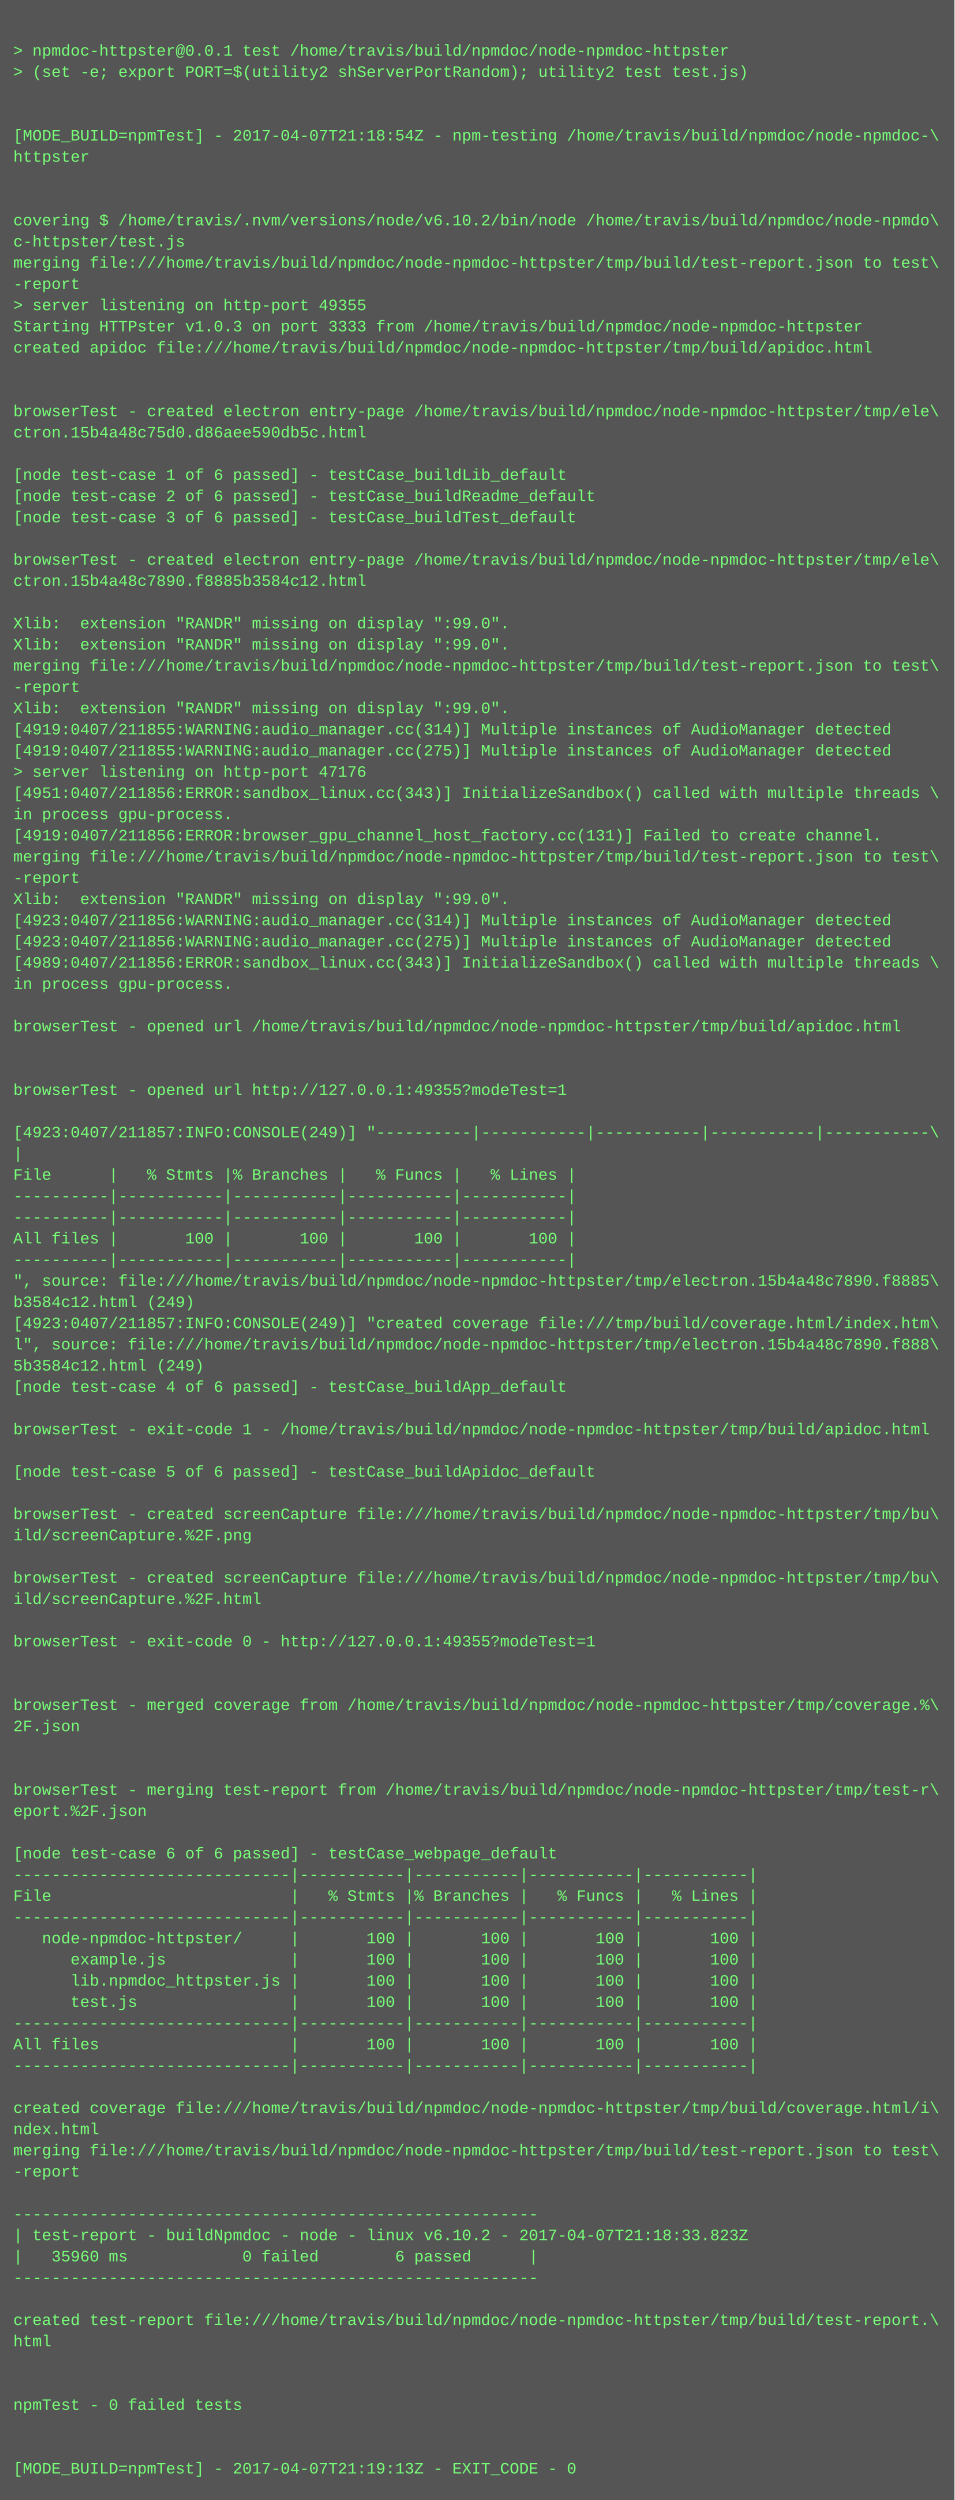
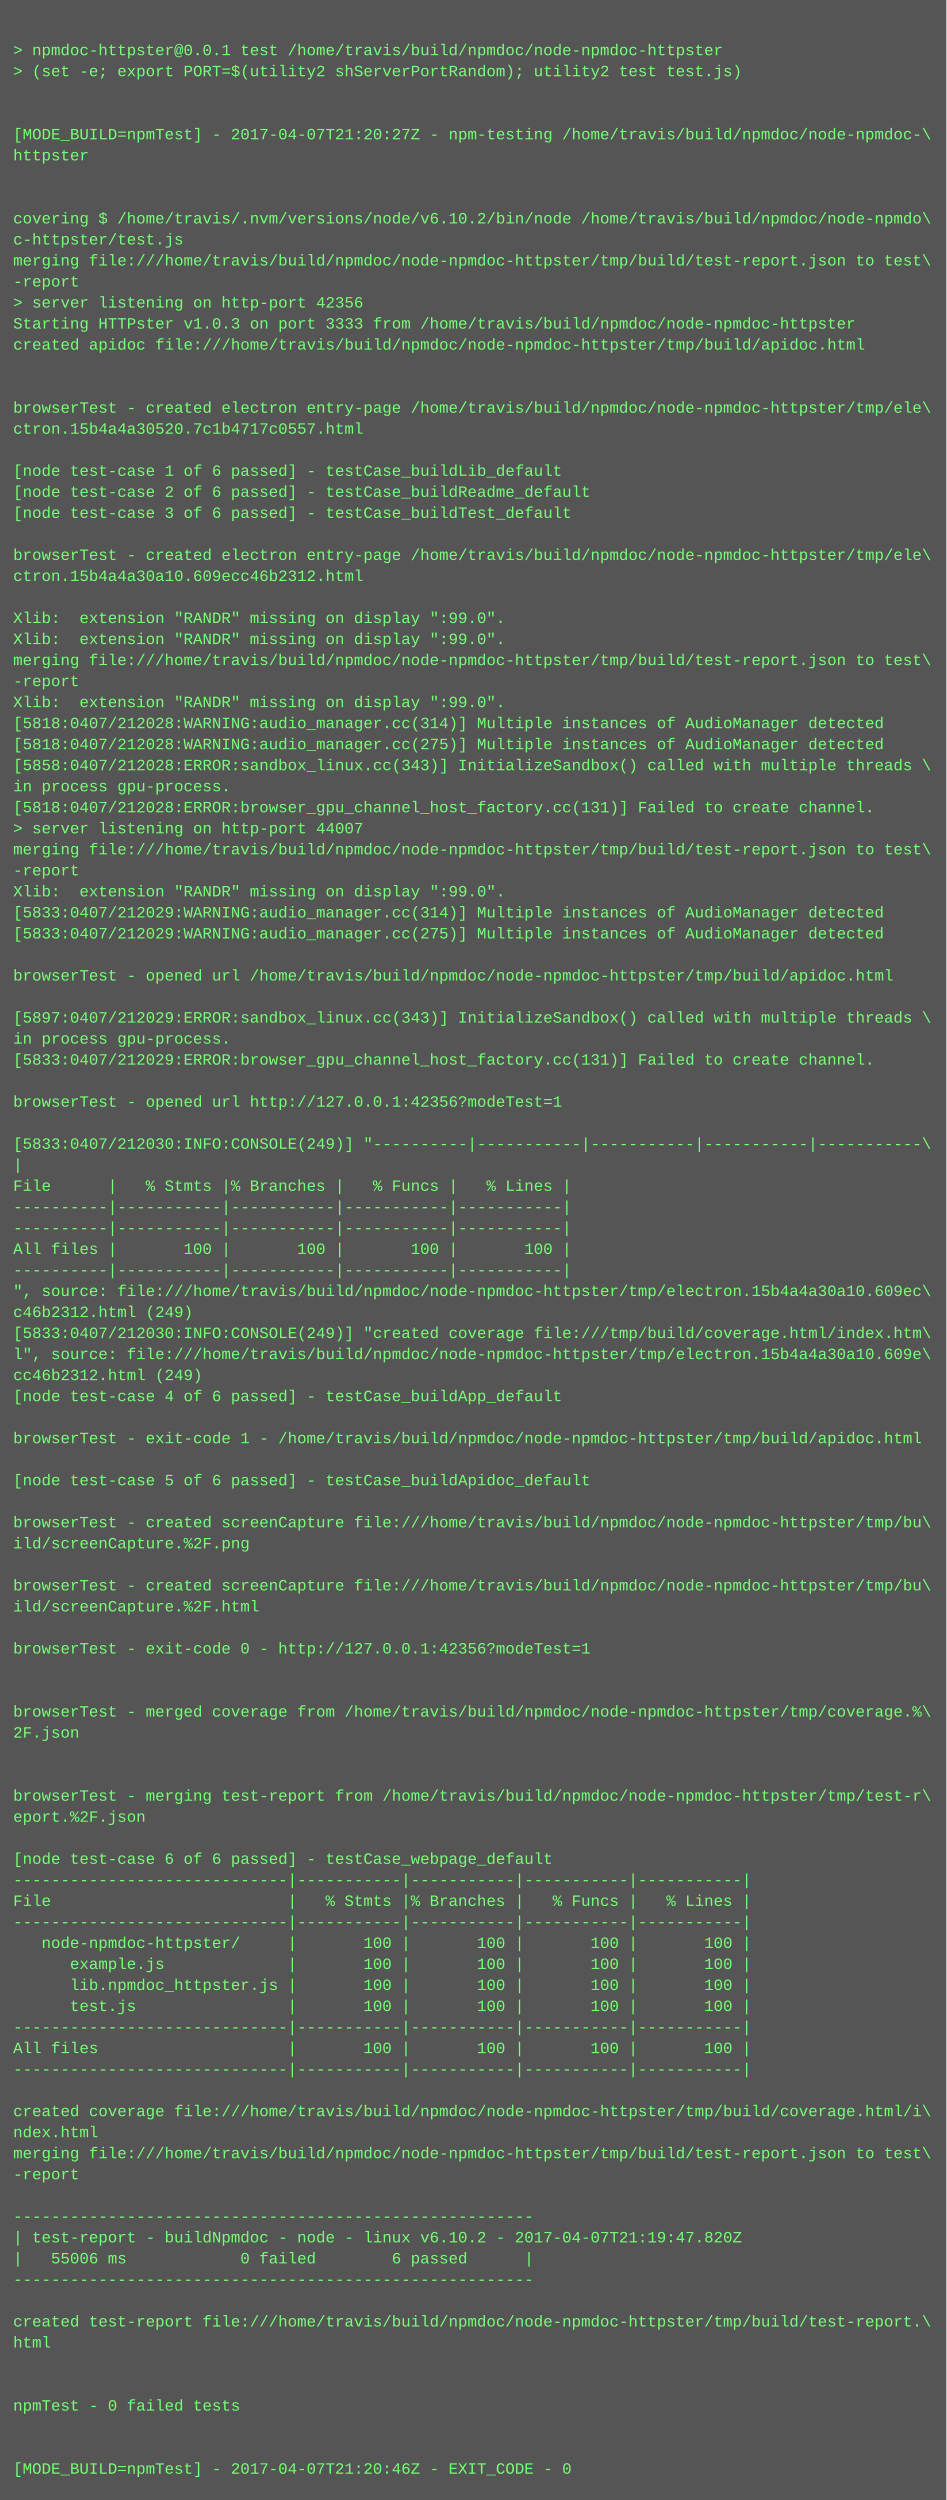
- <svg xmlns="http://www.w3.org/2000/svg" height="1886" width="720">
-   <rect height="1886" fill="#555" width="720" />
+ <svg xmlns="http://www.w3.org/2000/svg" height="1902" width="720">
+   <rect height="1902" fill="#555" width="720" />
  <text fill="#7f7" font-family="Courier New" font-size="12" xml:space="preserve">
    <tspan x="10" y="26" />
    <tspan x="10" y="42">&gt; npmdoc-httpster@0.0.1 test /home/travis/build/npmdoc/node-npmdoc-httpster</tspan>
    <tspan x="10" y="58">&gt; (set -e; export PORT=$(utility2 shServerPortRandom); utility2 test test.js)</tspan>
    <tspan x="10" y="74" />
    <tspan x="10" y="90" />
-     <tspan x="10" y="106">[MODE_BUILD=npmTest] - 2017-04-07T21:18:54Z - npm-testing /home/travis/build/npmdoc/node-npmdoc-\</tspan>
+     <tspan x="10" y="106">[MODE_BUILD=npmTest] - 2017-04-07T21:20:27Z - npm-testing /home/travis/build/npmdoc/node-npmdoc-\</tspan>
    <tspan x="10" y="122">httpster</tspan>
    <tspan x="10" y="138" />
    <tspan x="10" y="154" />
    <tspan x="10" y="170">covering $ /home/travis/.nvm/versions/node/v6.10.2/bin/node /home/travis/build/npmdoc/node-npmdo\</tspan>
    <tspan x="10" y="186">c-httpster/test.js</tspan>
    <tspan x="10" y="202">merging file:///home/travis/build/npmdoc/node-npmdoc-httpster/tmp/build/test-report.json to test\</tspan>
    <tspan x="10" y="218">-report</tspan>
-     <tspan x="10" y="234">&gt; server listening on http-port 49355</tspan>
+     <tspan x="10" y="234">&gt; server listening on http-port 42356</tspan>
    <tspan x="10" y="250">Starting HTTPster v1.0.3 on port 3333 from /home/travis/build/npmdoc/node-npmdoc-httpster</tspan>
    <tspan x="10" y="266">created apidoc file:///home/travis/build/npmdoc/node-npmdoc-httpster/tmp/build/apidoc.html</tspan>
    <tspan x="10" y="282" />
    <tspan x="10" y="298" />
    <tspan x="10" y="314">browserTest - created electron entry-page /home/travis/build/npmdoc/node-npmdoc-httpster/tmp/ele\</tspan>
-     <tspan x="10" y="330">ctron.15b4a48c75d0.d86aee590db5c.html</tspan>
+     <tspan x="10" y="330">ctron.15b4a4a30520.7c1b4717c0557.html</tspan>
    <tspan x="10" y="346" />
    <tspan x="10" y="362">[node test-case 1 of 6 passed] - testCase_buildLib_default</tspan>
    <tspan x="10" y="378">[node test-case 2 of 6 passed] - testCase_buildReadme_default</tspan>
    <tspan x="10" y="394">[node test-case 3 of 6 passed] - testCase_buildTest_default</tspan>
    <tspan x="10" y="410" />
    <tspan x="10" y="426">browserTest - created electron entry-page /home/travis/build/npmdoc/node-npmdoc-httpster/tmp/ele\</tspan>
-     <tspan x="10" y="442">ctron.15b4a48c7890.f8885b3584c12.html</tspan>
+     <tspan x="10" y="442">ctron.15b4a4a30a10.609ecc46b2312.html</tspan>
    <tspan x="10" y="458" />
    <tspan x="10" y="474">Xlib:  extension "RANDR" missing on display ":99.0".</tspan>
    <tspan x="10" y="490">Xlib:  extension "RANDR" missing on display ":99.0".</tspan>
    <tspan x="10" y="506">merging file:///home/travis/build/npmdoc/node-npmdoc-httpster/tmp/build/test-report.json to test\</tspan>
    <tspan x="10" y="522">-report</tspan>
    <tspan x="10" y="538">Xlib:  extension "RANDR" missing on display ":99.0".</tspan>
-     <tspan x="10" y="554">[4919:0407/211855:WARNING:audio_manager.cc(314)] Multiple instances of AudioManager detected</tspan>
-     <tspan x="10" y="570">[4919:0407/211855:WARNING:audio_manager.cc(275)] Multiple instances of AudioManager detected</tspan>
-     <tspan x="10" y="586">&gt; server listening on http-port 47176</tspan>
-     <tspan x="10" y="602">[4951:0407/211856:ERROR:sandbox_linux.cc(343)] InitializeSandbox() called with multiple threads \</tspan>
-     <tspan x="10" y="618">in process gpu-process. </tspan>
-     <tspan x="10" y="634">[4919:0407/211856:ERROR:browser_gpu_channel_host_factory.cc(131)] Failed to create channel.</tspan>
+     <tspan x="10" y="554">[5818:0407/212028:WARNING:audio_manager.cc(314)] Multiple instances of AudioManager detected</tspan>
+     <tspan x="10" y="570">[5818:0407/212028:WARNING:audio_manager.cc(275)] Multiple instances of AudioManager detected</tspan>
+     <tspan x="10" y="586">[5858:0407/212028:ERROR:sandbox_linux.cc(343)] InitializeSandbox() called with multiple threads \</tspan>
+     <tspan x="10" y="602">in process gpu-process. </tspan>
+     <tspan x="10" y="618">[5818:0407/212028:ERROR:browser_gpu_channel_host_factory.cc(131)] Failed to create channel.</tspan>
+     <tspan x="10" y="634">&gt; server listening on http-port 44007</tspan>
    <tspan x="10" y="650">merging file:///home/travis/build/npmdoc/node-npmdoc-httpster/tmp/build/test-report.json to test\</tspan>
    <tspan x="10" y="666">-report</tspan>
    <tspan x="10" y="682">Xlib:  extension "RANDR" missing on display ":99.0".</tspan>
-     <tspan x="10" y="698">[4923:0407/211856:WARNING:audio_manager.cc(314)] Multiple instances of AudioManager detected</tspan>
-     <tspan x="10" y="714">[4923:0407/211856:WARNING:audio_manager.cc(275)] Multiple instances of AudioManager detected</tspan>
-     <tspan x="10" y="730">[4989:0407/211856:ERROR:sandbox_linux.cc(343)] InitializeSandbox() called with multiple threads \</tspan>
-     <tspan x="10" y="746">in process gpu-process. </tspan>
+     <tspan x="10" y="698">[5833:0407/212029:WARNING:audio_manager.cc(314)] Multiple instances of AudioManager detected</tspan>
+     <tspan x="10" y="714">[5833:0407/212029:WARNING:audio_manager.cc(275)] Multiple instances of AudioManager detected</tspan>
+     <tspan x="10" y="730" />
+     <tspan x="10" y="746">browserTest - opened url /home/travis/build/npmdoc/node-npmdoc-httpster/tmp/build/apidoc.html</tspan>
    <tspan x="10" y="762" />
-     <tspan x="10" y="778">browserTest - opened url /home/travis/build/npmdoc/node-npmdoc-httpster/tmp/build/apidoc.html</tspan>
-     <tspan x="10" y="794" />
-     <tspan x="10" y="810" />
-     <tspan x="10" y="826">browserTest - opened url http://127.0.0.1:49355?modeTest=1</tspan>
-     <tspan x="10" y="842" />
-     <tspan x="10" y="858">[4923:0407/211857:INFO:CONSOLE(249)] "----------|-----------|-----------|-----------|-----------\</tspan>
-     <tspan x="10" y="874">|</tspan>
-     <tspan x="10" y="890">File      |   % Stmts |% Branches |   % Funcs |   % Lines |</tspan>
-     <tspan x="10" y="906">----------|-----------|-----------|-----------|-----------|</tspan>
+     <tspan x="10" y="778">[5897:0407/212029:ERROR:sandbox_linux.cc(343)] InitializeSandbox() called with multiple threads \</tspan>
+     <tspan x="10" y="794">in process gpu-process. </tspan>
+     <tspan x="10" y="810">[5833:0407/212029:ERROR:browser_gpu_channel_host_factory.cc(131)] Failed to create channel.</tspan>
+     <tspan x="10" y="826" />
+     <tspan x="10" y="842">browserTest - opened url http://127.0.0.1:42356?modeTest=1</tspan>
+     <tspan x="10" y="858" />
+     <tspan x="10" y="874">[5833:0407/212030:INFO:CONSOLE(249)] "----------|-----------|-----------|-----------|-----------\</tspan>
+     <tspan x="10" y="890">|</tspan>
+     <tspan x="10" y="906">File      |   % Stmts |% Branches |   % Funcs |   % Lines |</tspan>
    <tspan x="10" y="922">----------|-----------|-----------|-----------|-----------|</tspan>
-     <tspan x="10" y="938">All files |       100 |       100 |       100 |       100 |</tspan>
-     <tspan x="10" y="954">----------|-----------|-----------|-----------|-----------|</tspan>
-     <tspan x="10" y="970">", source: file:///home/travis/build/npmdoc/node-npmdoc-httpster/tmp/electron.15b4a48c7890.f8885\</tspan>
-     <tspan x="10" y="986">b3584c12.html (249)</tspan>
-     <tspan x="10" y="1002">[4923:0407/211857:INFO:CONSOLE(249)] "created coverage file:///tmp/build/coverage.html/index.htm\</tspan>
-     <tspan x="10" y="1018">l", source: file:///home/travis/build/npmdoc/node-npmdoc-httpster/tmp/electron.15b4a48c7890.f888\</tspan>
-     <tspan x="10" y="1034">5b3584c12.html (249)</tspan>
-     <tspan x="10" y="1050">[node test-case 4 of 6 passed] - testCase_buildApp_default</tspan>
-     <tspan x="10" y="1066" />
-     <tspan x="10" y="1082">browserTest - exit-code 1 - /home/travis/build/npmdoc/node-npmdoc-httpster/tmp/build/apidoc.html</tspan>
-     <tspan x="10" y="1098" />
-     <tspan x="10" y="1114">[node test-case 5 of 6 passed] - testCase_buildApidoc_default</tspan>
-     <tspan x="10" y="1130" />
-     <tspan x="10" y="1146">browserTest - created screenCapture file:///home/travis/build/npmdoc/node-npmdoc-httpster/tmp/bu\</tspan>
-     <tspan x="10" y="1162">ild/screenCapture.%2F.png</tspan>
-     <tspan x="10" y="1178" />
-     <tspan x="10" y="1194">browserTest - created screenCapture file:///home/travis/build/npmdoc/node-npmdoc-httpster/tmp/bu\</tspan>
-     <tspan x="10" y="1210">ild/screenCapture.%2F.html</tspan>
-     <tspan x="10" y="1226" />
-     <tspan x="10" y="1242">browserTest - exit-code 0 - http://127.0.0.1:49355?modeTest=1</tspan>
-     <tspan x="10" y="1258" />
+     <tspan x="10" y="938">----------|-----------|-----------|-----------|-----------|</tspan>
+     <tspan x="10" y="954">All files |       100 |       100 |       100 |       100 |</tspan>
+     <tspan x="10" y="970">----------|-----------|-----------|-----------|-----------|</tspan>
+     <tspan x="10" y="986">", source: file:///home/travis/build/npmdoc/node-npmdoc-httpster/tmp/electron.15b4a4a30a10.609ec\</tspan>
+     <tspan x="10" y="1002">c46b2312.html (249)</tspan>
+     <tspan x="10" y="1018">[5833:0407/212030:INFO:CONSOLE(249)] "created coverage file:///tmp/build/coverage.html/index.htm\</tspan>
+     <tspan x="10" y="1034">l", source: file:///home/travis/build/npmdoc/node-npmdoc-httpster/tmp/electron.15b4a4a30a10.609e\</tspan>
+     <tspan x="10" y="1050">cc46b2312.html (249)</tspan>
+     <tspan x="10" y="1066">[node test-case 4 of 6 passed] - testCase_buildApp_default</tspan>
+     <tspan x="10" y="1082" />
+     <tspan x="10" y="1098">browserTest - exit-code 1 - /home/travis/build/npmdoc/node-npmdoc-httpster/tmp/build/apidoc.html</tspan>
+     <tspan x="10" y="1114" />
+     <tspan x="10" y="1130">[node test-case 5 of 6 passed] - testCase_buildApidoc_default</tspan>
+     <tspan x="10" y="1146" />
+     <tspan x="10" y="1162">browserTest - created screenCapture file:///home/travis/build/npmdoc/node-npmdoc-httpster/tmp/bu\</tspan>
+     <tspan x="10" y="1178">ild/screenCapture.%2F.png</tspan>
+     <tspan x="10" y="1194" />
+     <tspan x="10" y="1210">browserTest - created screenCapture file:///home/travis/build/npmdoc/node-npmdoc-httpster/tmp/bu\</tspan>
+     <tspan x="10" y="1226">ild/screenCapture.%2F.html</tspan>
+     <tspan x="10" y="1242" />
+     <tspan x="10" y="1258">browserTest - exit-code 0 - http://127.0.0.1:42356?modeTest=1</tspan>
    <tspan x="10" y="1274" />
-     <tspan x="10" y="1290">browserTest - merged coverage from /home/travis/build/npmdoc/node-npmdoc-httpster/tmp/coverage.%\</tspan>
-     <tspan x="10" y="1306">2F.json</tspan>
-     <tspan x="10" y="1322" />
+     <tspan x="10" y="1290" />
+     <tspan x="10" y="1306">browserTest - merged coverage from /home/travis/build/npmdoc/node-npmdoc-httpster/tmp/coverage.%\</tspan>
+     <tspan x="10" y="1322">2F.json</tspan>
    <tspan x="10" y="1338" />
-     <tspan x="10" y="1354">browserTest - merging test-report from /home/travis/build/npmdoc/node-npmdoc-httpster/tmp/test-r\</tspan>
-     <tspan x="10" y="1370">eport.%2F.json</tspan>
-     <tspan x="10" y="1386" />
-     <tspan x="10" y="1402">[node test-case 6 of 6 passed] - testCase_webpage_default</tspan>
-     <tspan x="10" y="1418">-----------------------------|-----------|-----------|-----------|-----------|</tspan>
-     <tspan x="10" y="1434">File                         |   % Stmts |% Branches |   % Funcs |   % Lines |</tspan>
-     <tspan x="10" y="1450">-----------------------------|-----------|-----------|-----------|-----------|</tspan>
-     <tspan x="10" y="1466">   node-npmdoc-httpster/     |       100 |       100 |       100 |       100 |</tspan>
-     <tspan x="10" y="1482">      example.js             |       100 |       100 |       100 |       100 |</tspan>
-     <tspan x="10" y="1498">      lib.npmdoc_httpster.js |       100 |       100 |       100 |       100 |</tspan>
-     <tspan x="10" y="1514">      test.js                |       100 |       100 |       100 |       100 |</tspan>
-     <tspan x="10" y="1530">-----------------------------|-----------|-----------|-----------|-----------|</tspan>
-     <tspan x="10" y="1546">All files                    |       100 |       100 |       100 |       100 |</tspan>
-     <tspan x="10" y="1562">-----------------------------|-----------|-----------|-----------|-----------|</tspan>
-     <tspan x="10" y="1578" />
-     <tspan x="10" y="1594">created coverage file:///home/travis/build/npmdoc/node-npmdoc-httpster/tmp/build/coverage.html/i\</tspan>
-     <tspan x="10" y="1610">ndex.html</tspan>
-     <tspan x="10" y="1626">merging file:///home/travis/build/npmdoc/node-npmdoc-httpster/tmp/build/test-report.json to test\</tspan>
-     <tspan x="10" y="1642">-report</tspan>
-     <tspan x="10" y="1658" />
-     <tspan x="10" y="1674">-------------------------------------------------------</tspan>
-     <tspan x="10" y="1690">| test-report - buildNpmdoc - node - linux v6.10.2 - 2017-04-07T21:18:33.823Z</tspan>
-     <tspan x="10" y="1706">|   35960 ms            0 failed        6 passed      |</tspan>
-     <tspan x="10" y="1722">-------------------------------------------------------</tspan>
-     <tspan x="10" y="1738" />
-     <tspan x="10" y="1754">created test-report file:///home/travis/build/npmdoc/node-npmdoc-httpster/tmp/build/test-report.\</tspan>
-     <tspan x="10" y="1770">html</tspan>
-     <tspan x="10" y="1786" />
+     <tspan x="10" y="1354" />
+     <tspan x="10" y="1370">browserTest - merging test-report from /home/travis/build/npmdoc/node-npmdoc-httpster/tmp/test-r\</tspan>
+     <tspan x="10" y="1386">eport.%2F.json</tspan>
+     <tspan x="10" y="1402" />
+     <tspan x="10" y="1418">[node test-case 6 of 6 passed] - testCase_webpage_default</tspan>
+     <tspan x="10" y="1434">-----------------------------|-----------|-----------|-----------|-----------|</tspan>
+     <tspan x="10" y="1450">File                         |   % Stmts |% Branches |   % Funcs |   % Lines |</tspan>
+     <tspan x="10" y="1466">-----------------------------|-----------|-----------|-----------|-----------|</tspan>
+     <tspan x="10" y="1482">   node-npmdoc-httpster/     |       100 |       100 |       100 |       100 |</tspan>
+     <tspan x="10" y="1498">      example.js             |       100 |       100 |       100 |       100 |</tspan>
+     <tspan x="10" y="1514">      lib.npmdoc_httpster.js |       100 |       100 |       100 |       100 |</tspan>
+     <tspan x="10" y="1530">      test.js                |       100 |       100 |       100 |       100 |</tspan>
+     <tspan x="10" y="1546">-----------------------------|-----------|-----------|-----------|-----------|</tspan>
+     <tspan x="10" y="1562">All files                    |       100 |       100 |       100 |       100 |</tspan>
+     <tspan x="10" y="1578">-----------------------------|-----------|-----------|-----------|-----------|</tspan>
+     <tspan x="10" y="1594" />
+     <tspan x="10" y="1610">created coverage file:///home/travis/build/npmdoc/node-npmdoc-httpster/tmp/build/coverage.html/i\</tspan>
+     <tspan x="10" y="1626">ndex.html</tspan>
+     <tspan x="10" y="1642">merging file:///home/travis/build/npmdoc/node-npmdoc-httpster/tmp/build/test-report.json to test\</tspan>
+     <tspan x="10" y="1658">-report</tspan>
+     <tspan x="10" y="1674" />
+     <tspan x="10" y="1690">-------------------------------------------------------</tspan>
+     <tspan x="10" y="1706">| test-report - buildNpmdoc - node - linux v6.10.2 - 2017-04-07T21:19:47.820Z</tspan>
+     <tspan x="10" y="1722">|   55006 ms            0 failed        6 passed      |</tspan>
+     <tspan x="10" y="1738">-------------------------------------------------------</tspan>
+     <tspan x="10" y="1754" />
+     <tspan x="10" y="1770">created test-report file:///home/travis/build/npmdoc/node-npmdoc-httpster/tmp/build/test-report.\</tspan>
+     <tspan x="10" y="1786">html</tspan>
    <tspan x="10" y="1802" />
-     <tspan x="10" y="1818">npmTest - 0 failed tests</tspan>
-     <tspan x="10" y="1834" />
+     <tspan x="10" y="1818" />
+     <tspan x="10" y="1834">npmTest - 0 failed tests</tspan>
    <tspan x="10" y="1850" />
-     <tspan x="10" y="1866">[MODE_BUILD=npmTest] - 2017-04-07T21:19:13Z - EXIT_CODE - 0</tspan>
+     <tspan x="10" y="1866" />
+     <tspan x="10" y="1882">[MODE_BUILD=npmTest] - 2017-04-07T21:20:46Z - EXIT_CODE - 0</tspan>
  </text>
</svg>
